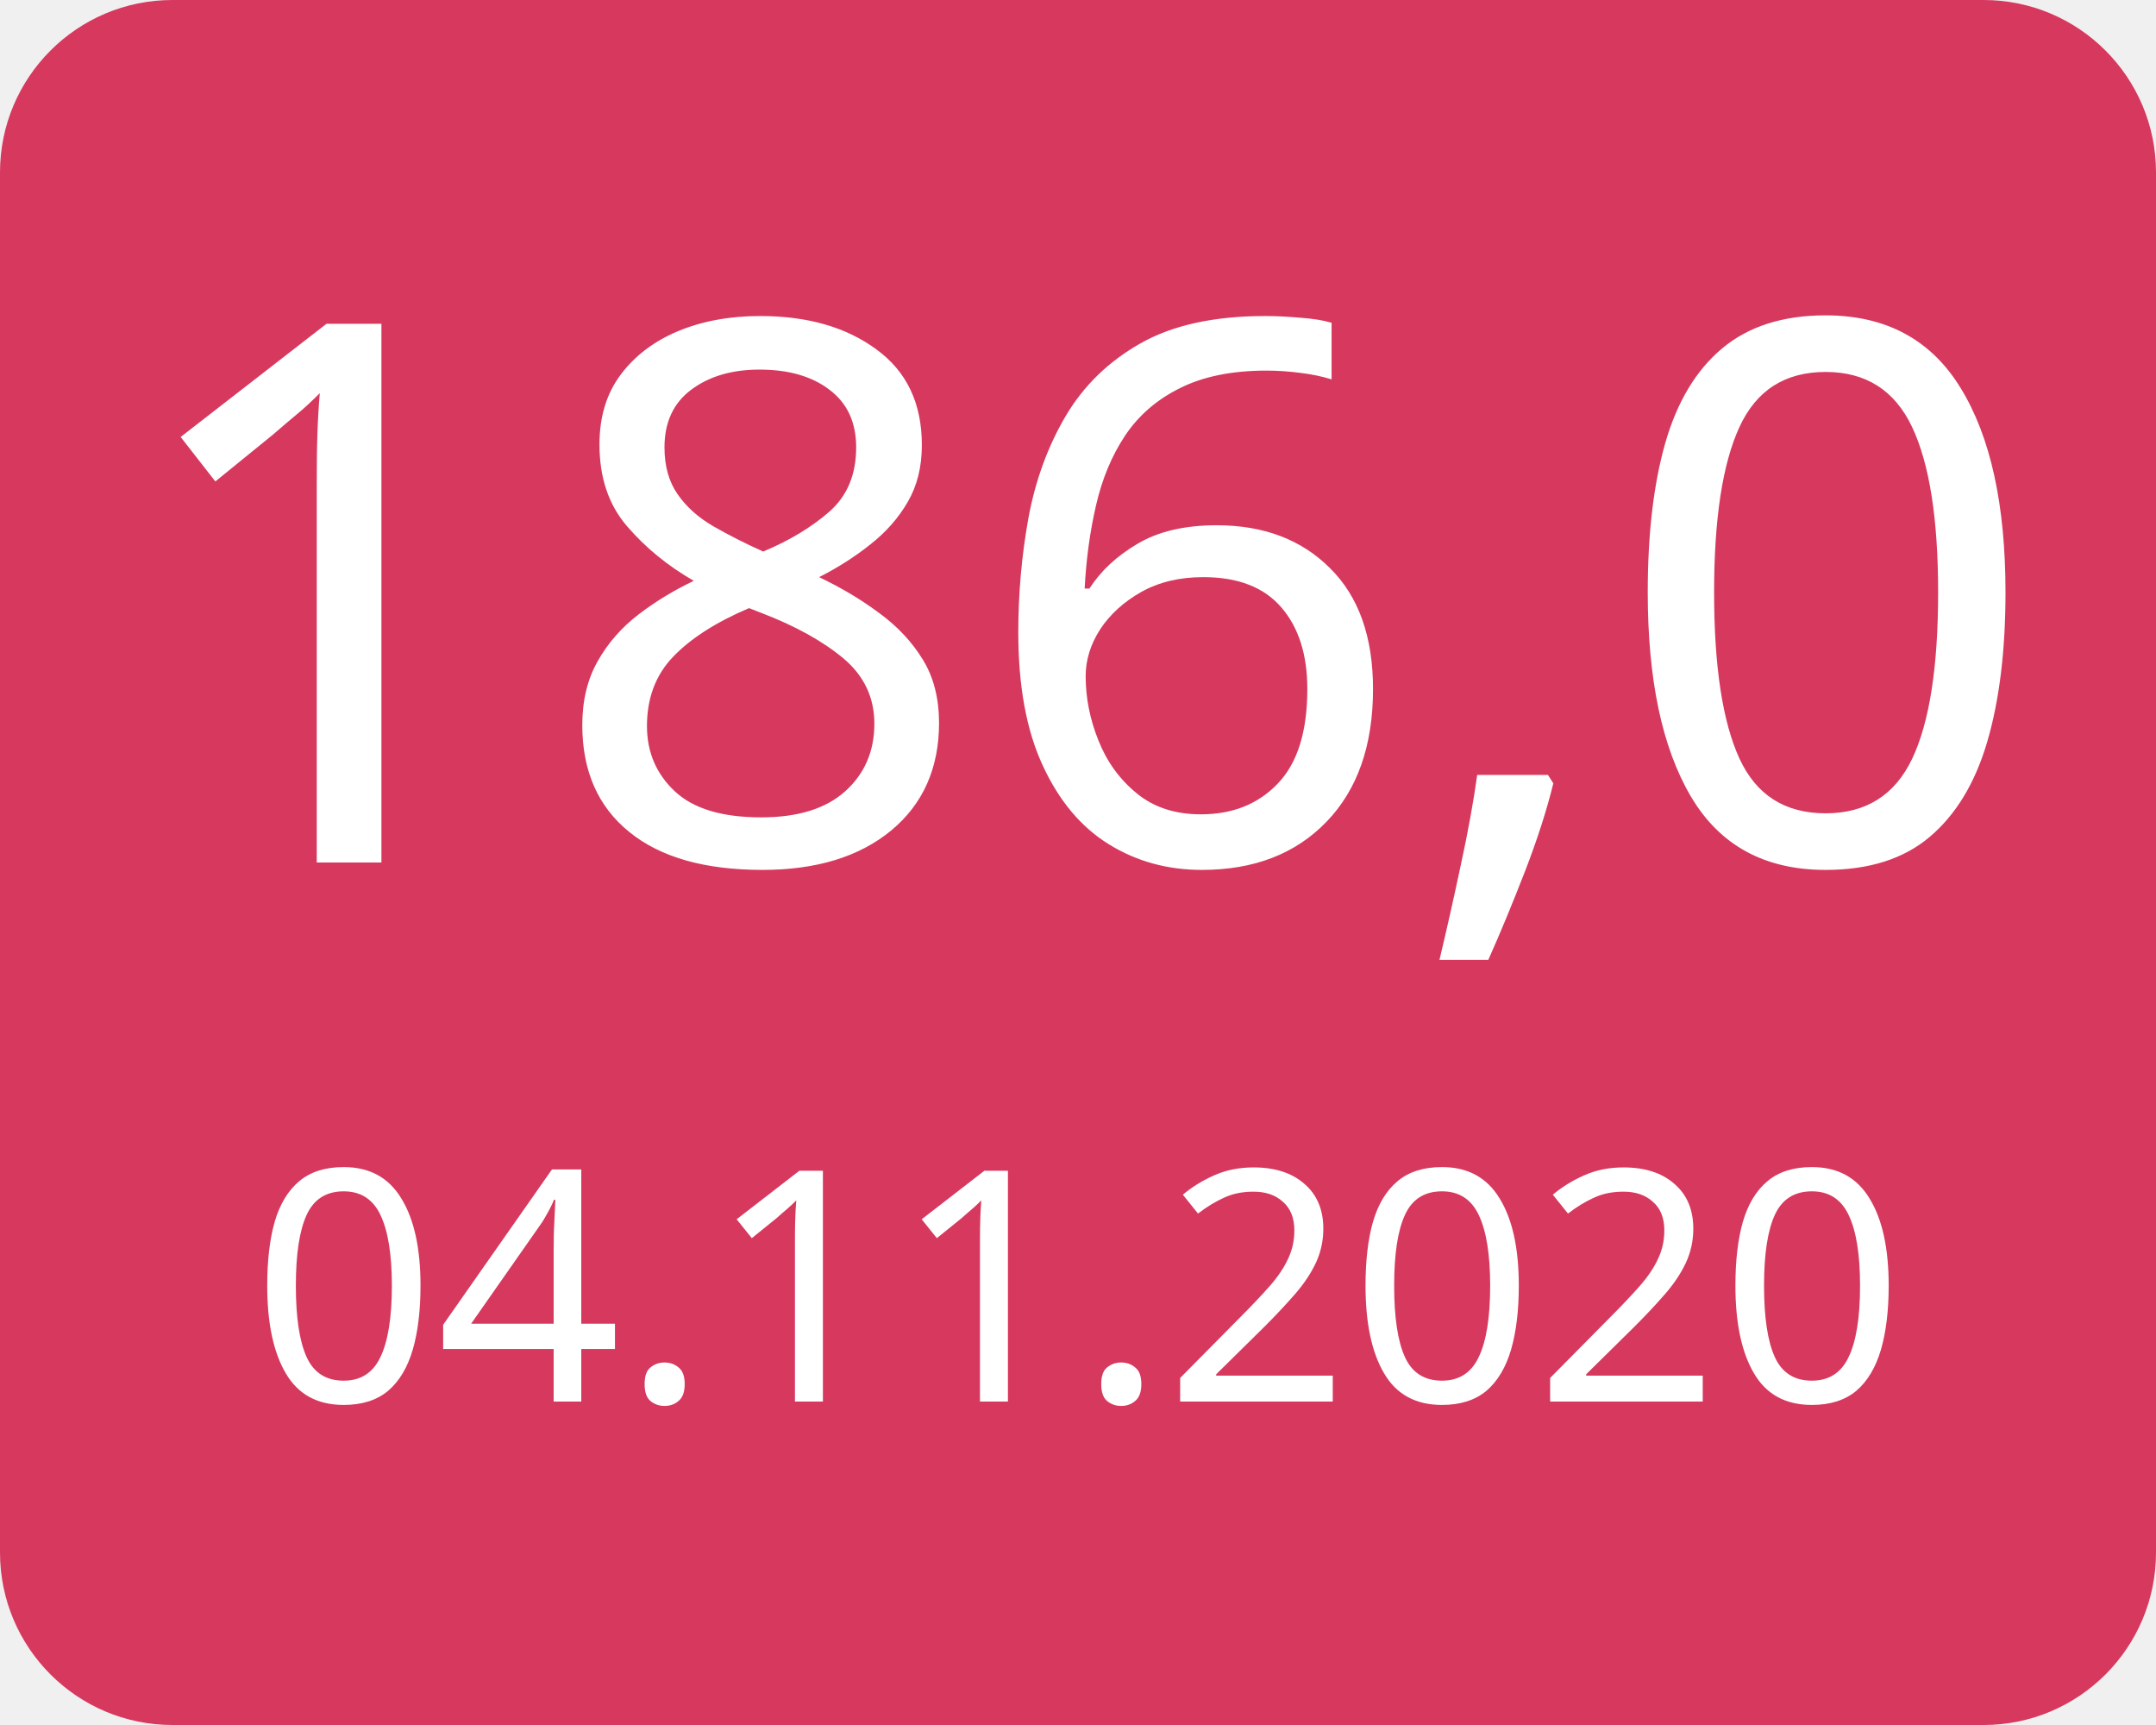
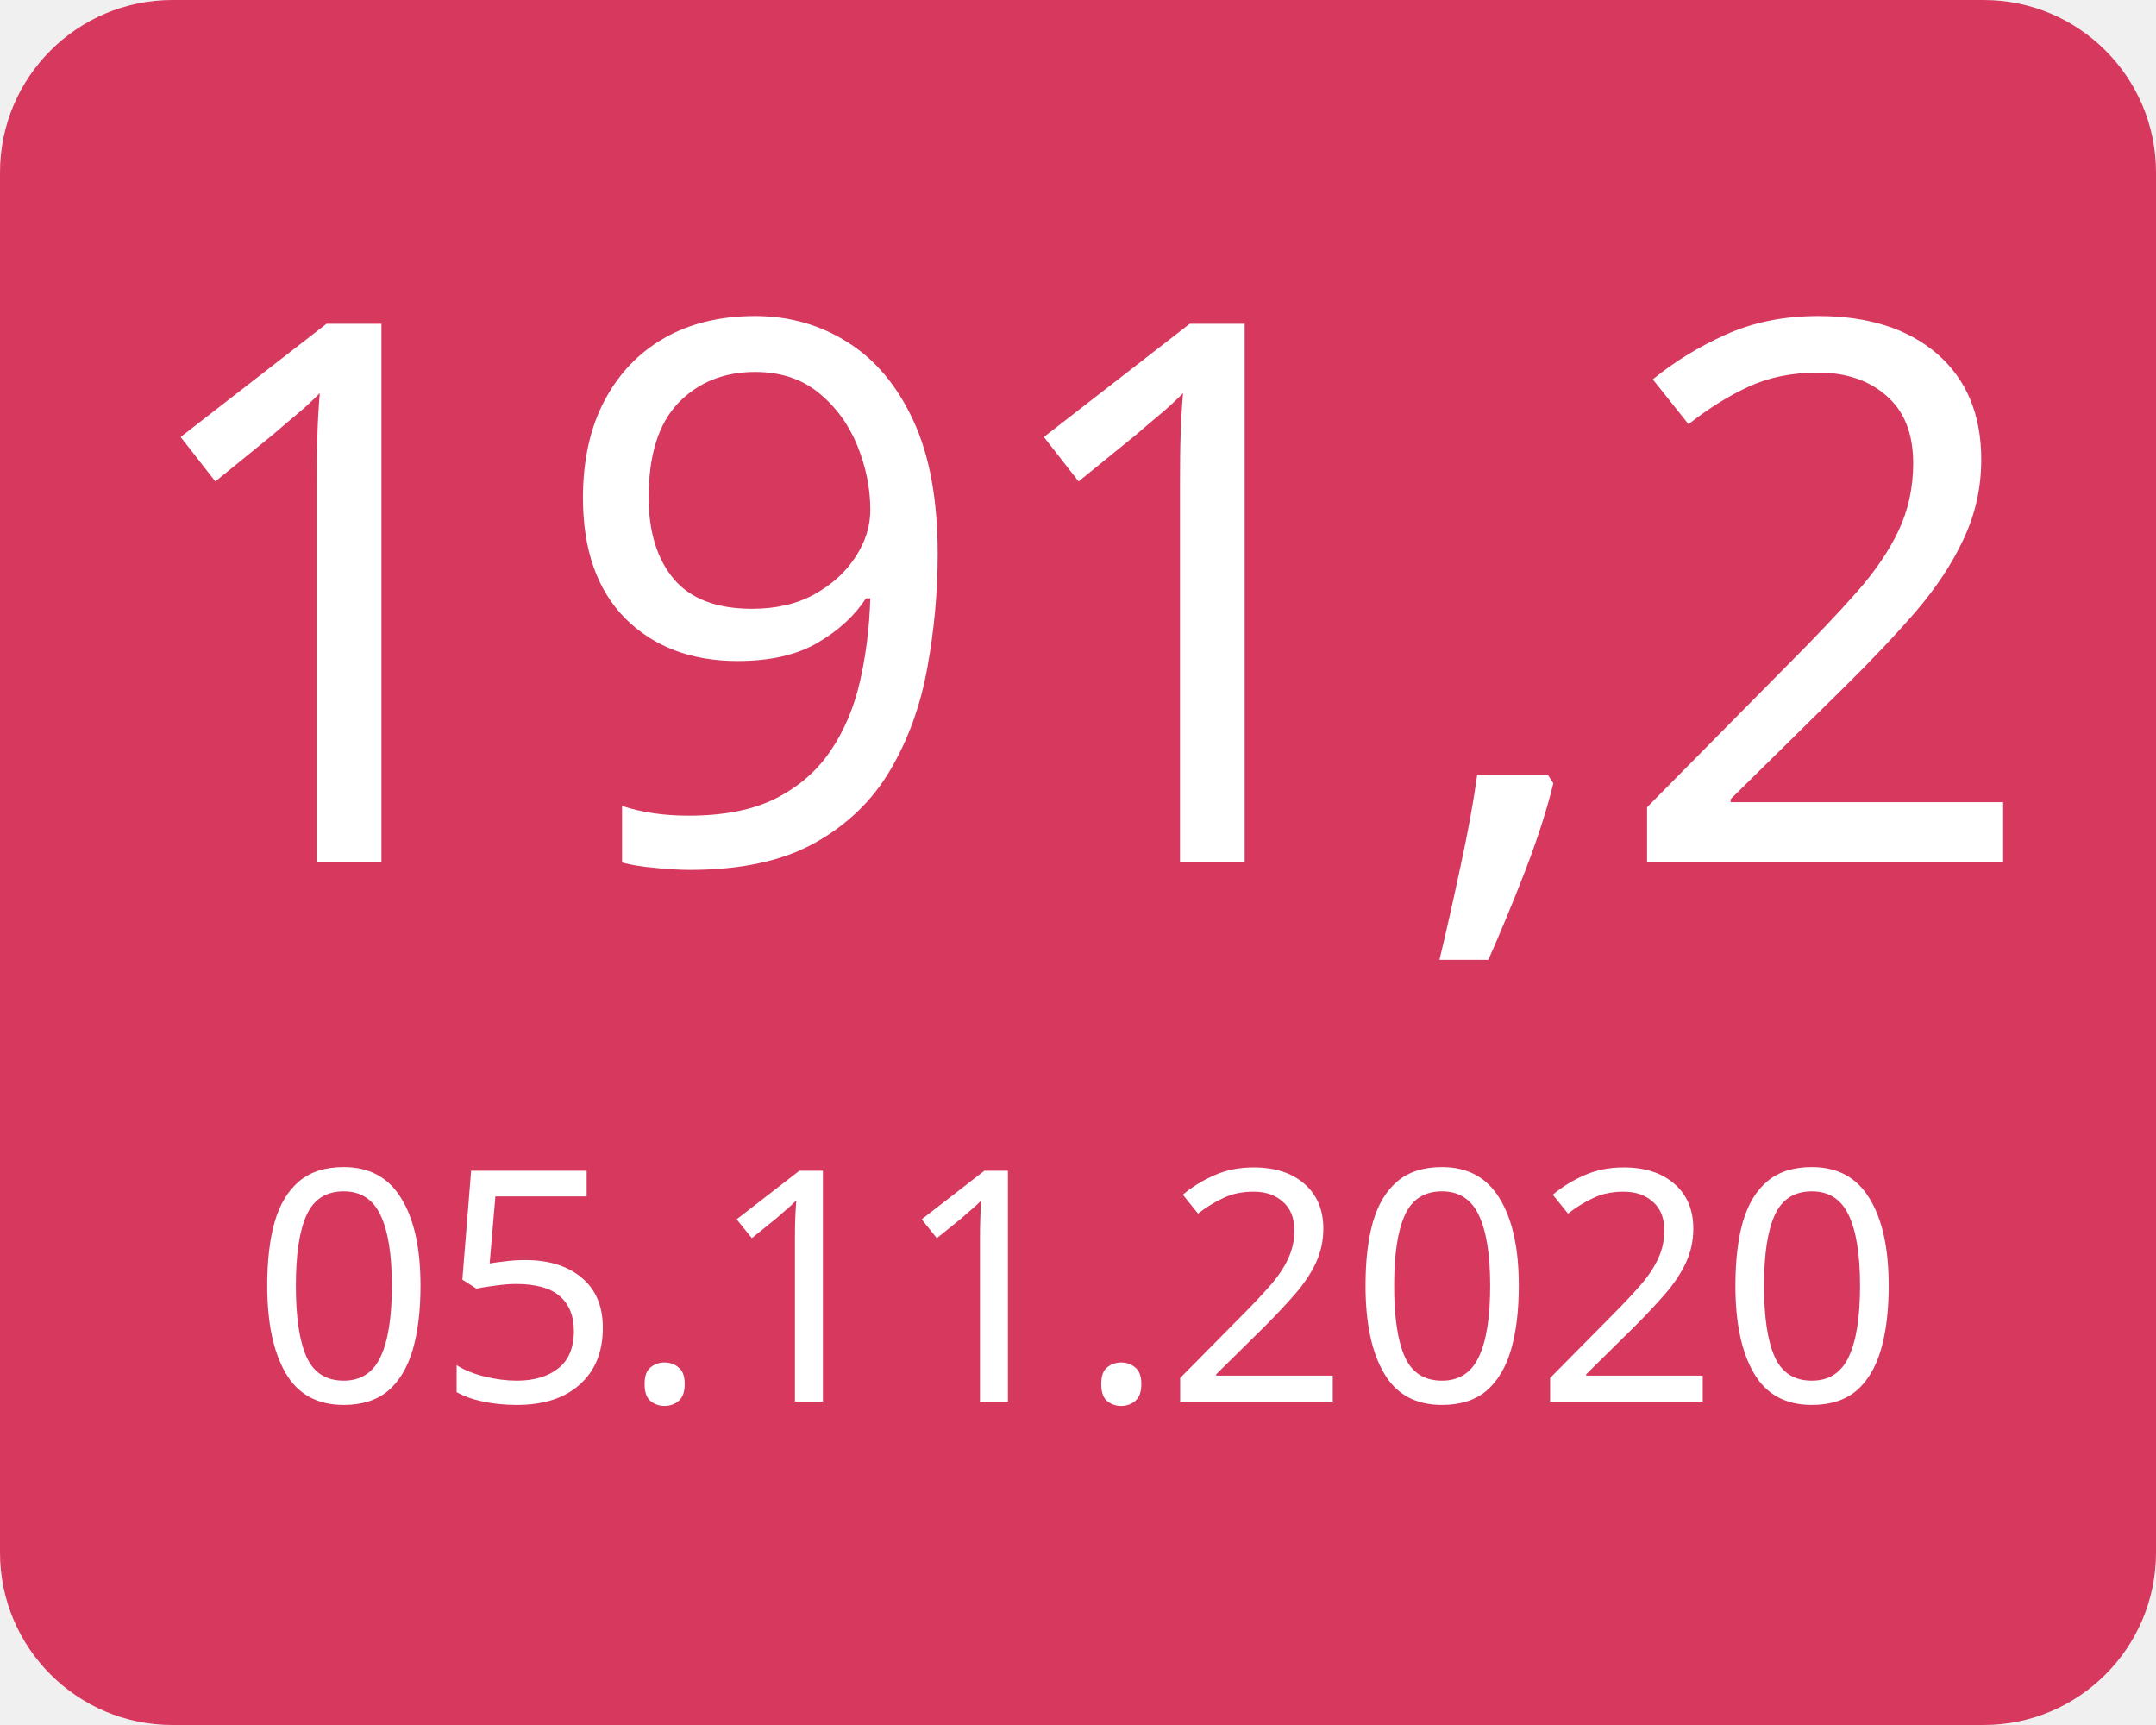
<svg xmlns="http://www.w3.org/2000/svg" width="100" height="80">
  <g>
    <rect x="0" y="0" width="100" height="80" fill="#d7385e" rx="8" ry="8" />
-     <text x="50" y="40" font-family="Verdana" text-anchor="middle" font-size="35" fill="white">186,0</text>
-     <text x="50" y="65" font-family="Verdana" text-anchor="middle" font-size="15" fill="white">04.11.2020</text>
+     <text x="50" y="40" font-family="Verdana" text-anchor="middle" font-size="35" fill="white">191,2</text>
+     <text x="50" y="65" font-family="Verdana" text-anchor="middle" font-size="15" fill="white">05.11.2020</text>
  </g>
</svg>
